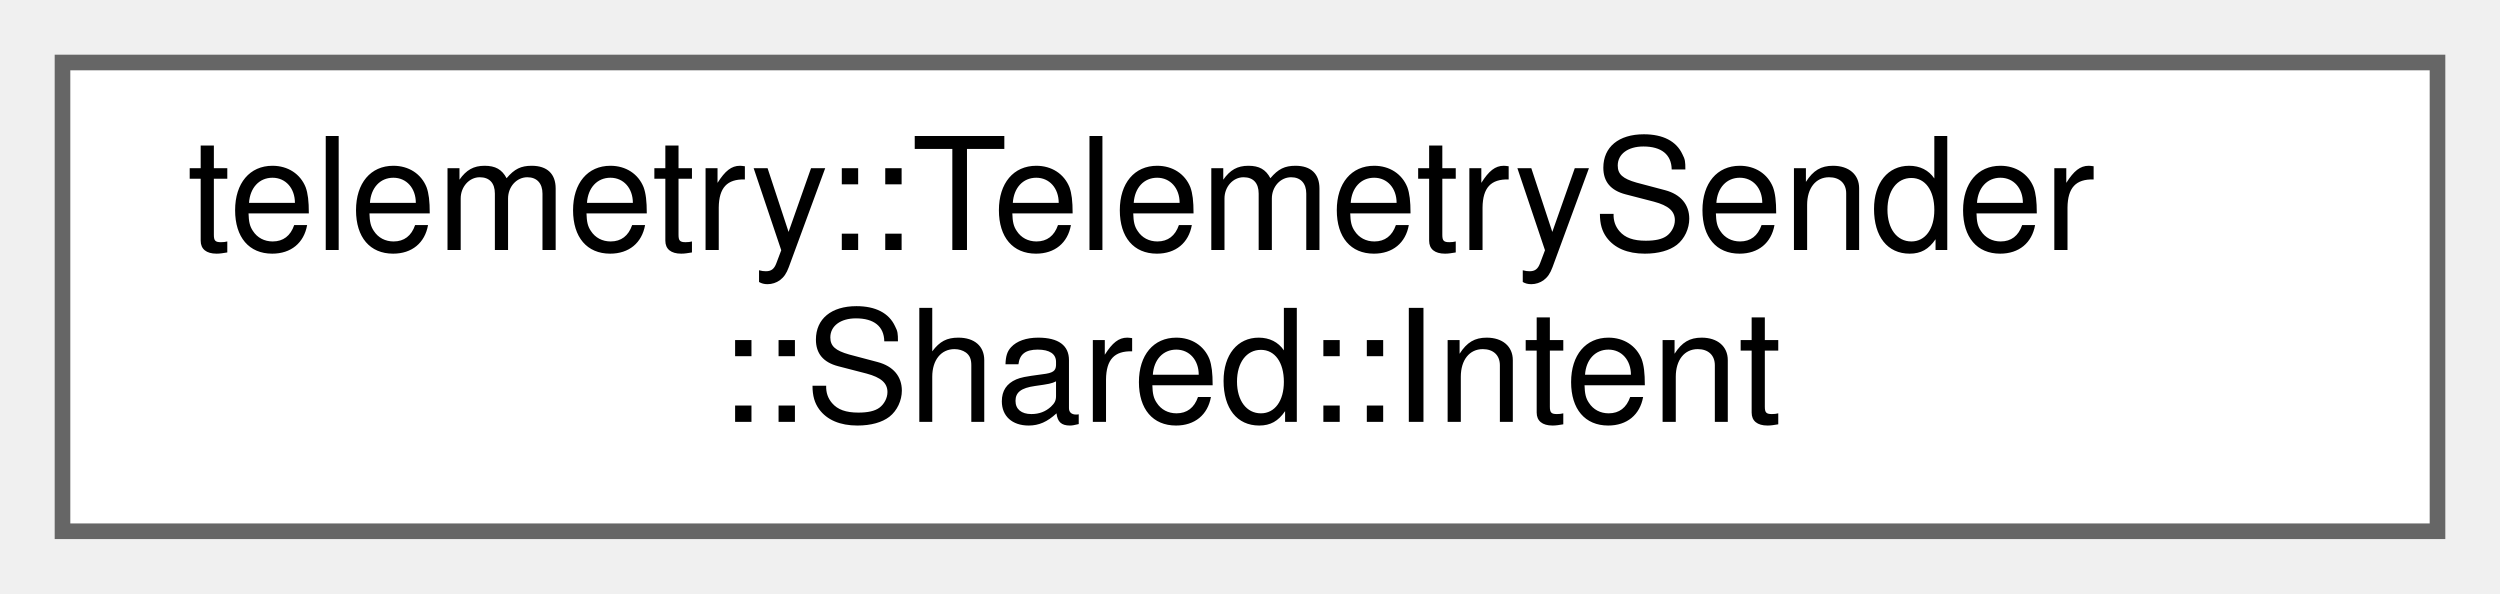
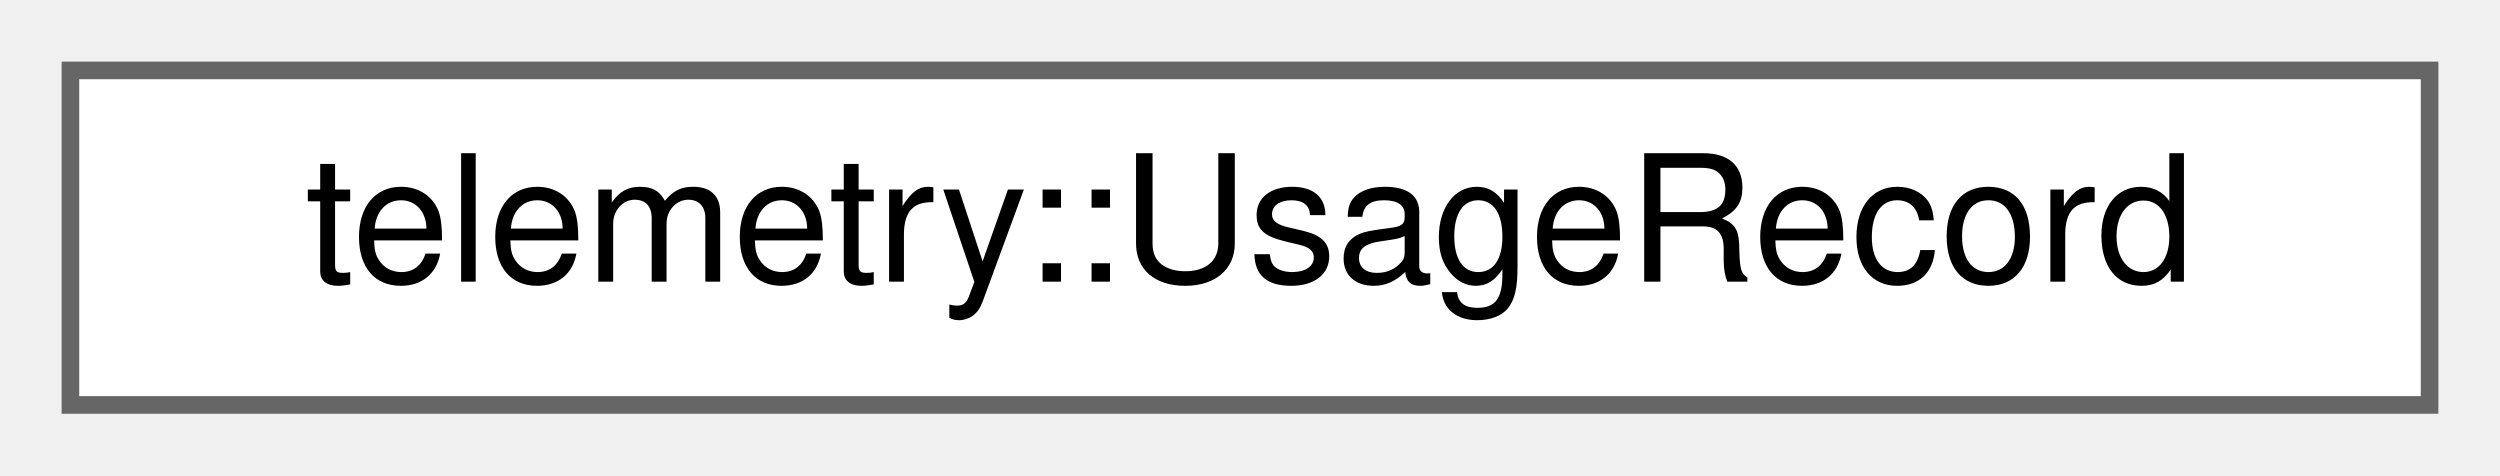
- <svg xmlns="http://www.w3.org/2000/svg" xmlns:xlink="http://www.w3.org/1999/xlink" width="160pt" height="38pt" viewBox="0.00 0.00 160.00 38.00">
-   <g id="graph0" class="graph" transform="scale(1 1) rotate(0) translate(4 34)">
+ <svg xmlns="http://www.w3.org/2000/svg" xmlns:xlink="http://www.w3.org/1999/xlink" width="142pt" height="27pt" viewBox="0.00 0.00 142.00 27.00">
+   <g id="graph0" class="graph" transform="scale(1 1) rotate(0) translate(4 23)">
    <g id="Node000000" class="node">
      <g id="a_Node000000">
-         <a xlink:href="structtelemetry_1_1_telemetry_sender_1_1_shared_1_1_intent.html" target="_top" xlink:title=" ">
-           <polygon fill="white" stroke="#666666" points="152,-30 0,-30 0,0 152,0 152,-30" />
-           <text text-anchor="start" x="8" y="-18" font-family="Helvetica,sans-Serif" font-size="10.00">telemetry::TelemetrySender</text>
-           <text text-anchor="middle" x="76" y="-7" font-family="Helvetica,sans-Serif" font-size="10.00">::Shared::Intent</text>
+         <a xlink:href="structtelemetry_1_1_usage_record.html" target="_top" xlink:title="A usage event with the installation ID it is sent under.">
+           <polygon fill="white" stroke="#666666" points="134,-19 0,-19 0,0 134,0 134,-19" />
+           <text text-anchor="middle" x="67" y="-7" font-family="Helvetica,sans-Serif" font-size="10.00">telemetry::UsageRecord</text>
        </a>
      </g>
    </g>
  </g>
</svg>
